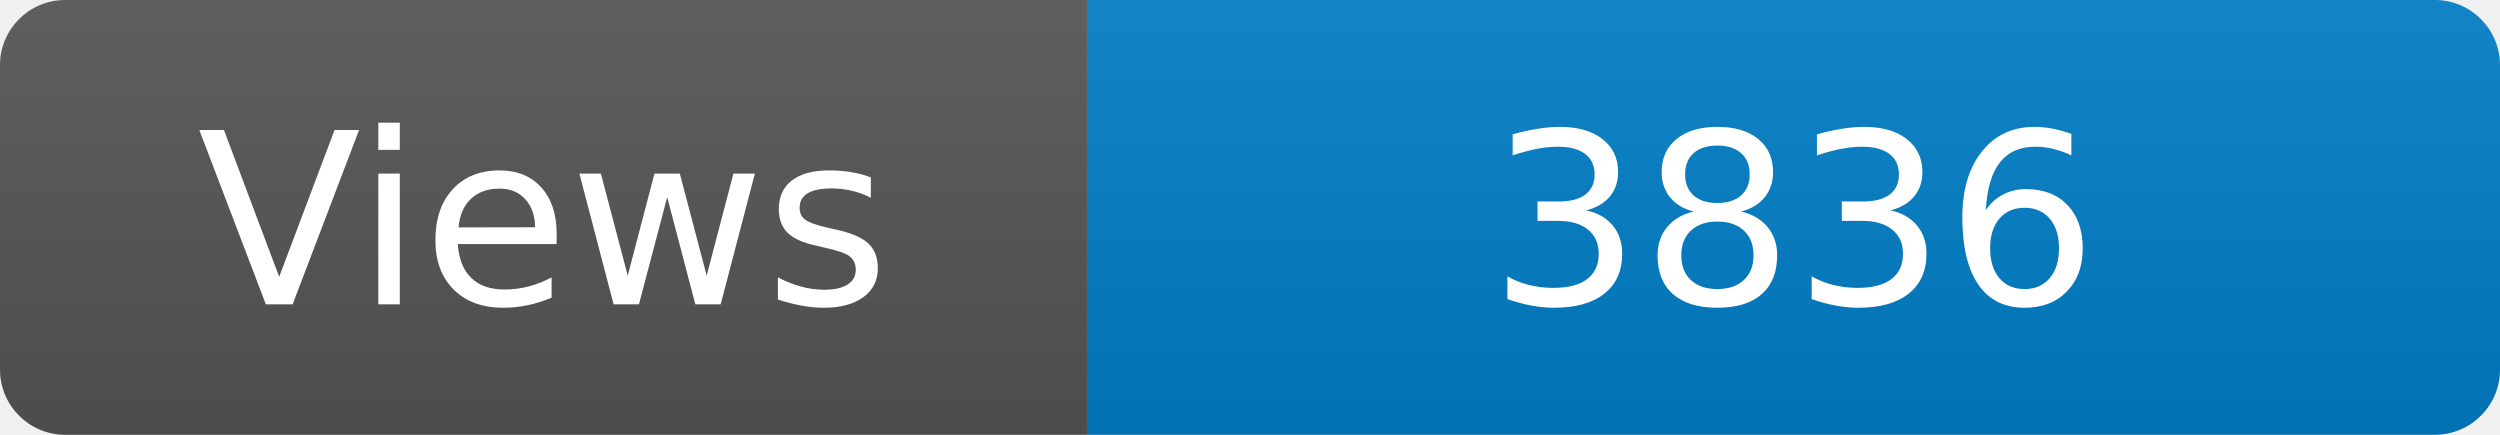
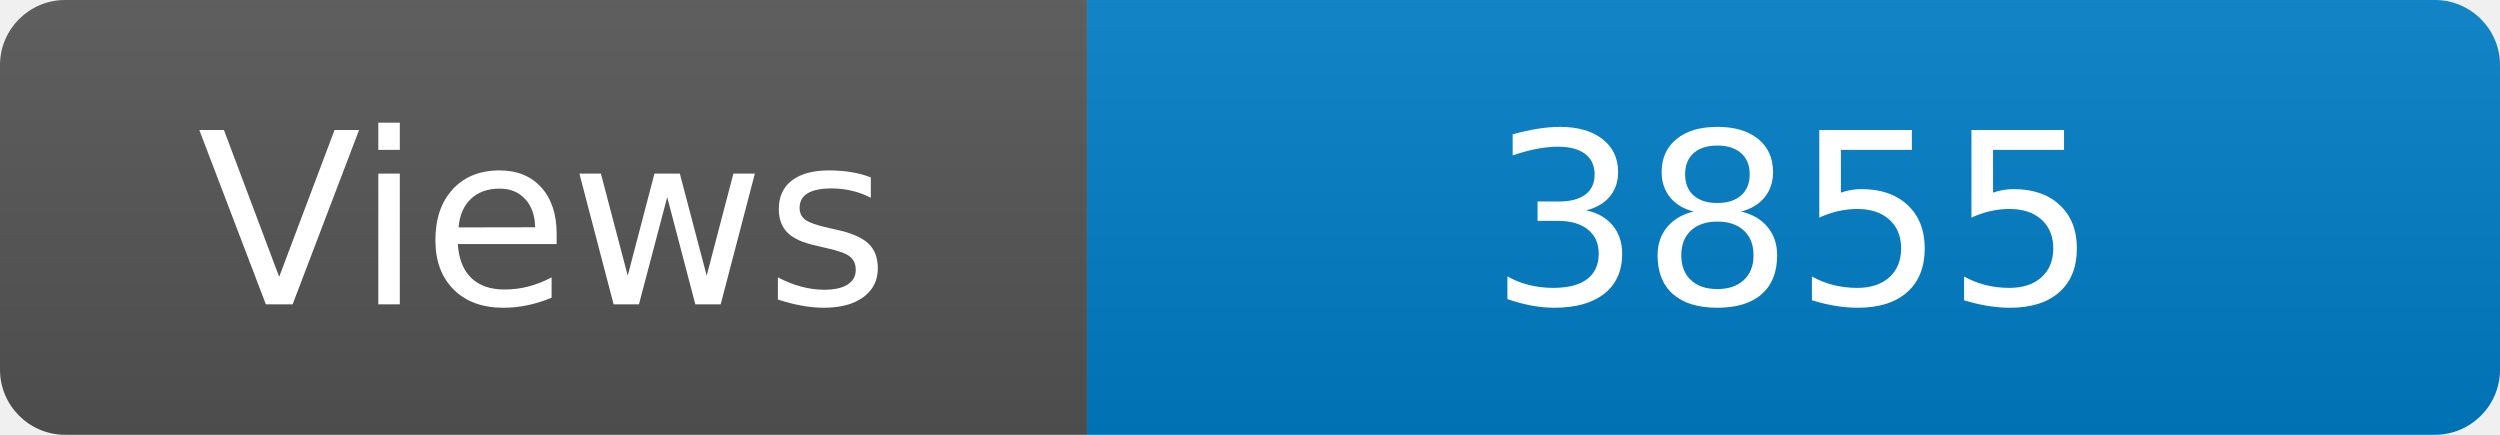
<svg xmlns="http://www.w3.org/2000/svg" width="115" height="20" role="img" aria-label="Maintained?: yes">
  <linearGradient id="s" x2="0" y2="100%">
    <stop offset="0" stop-color="#bbb" stop-opacity=".1" />
    <stop offset="1" stop-opacity=".1" />
  </linearGradient>
  <clipPath id="r">
    <rect width="115" height="20" rx="3" fill="#fff" />
  </clipPath>
  <g clip-path="url(#r)">
    <rect width="50" height="20" fill="#555" />
    <rect x="50" width="160" height="20" fill="#007ec6" />
    <rect width="115" height="20" fill="url(#s)" />
  </g>
  <g fill="#fff" text-anchor="middle" font-family="Verdana,Geneva,DejaVu Sans,sans-serif" font-size="110">
    <text x="250" y="140" transform="scale(.1)" fill="#fff">Views</text>
-     <text x="825" y="140" transform="scale(.1)" fill="#fff">3836</text>
+     <text x="825" y="140" transform="scale(.1)" fill="#fff">3855</text>
  </g>
</svg>
